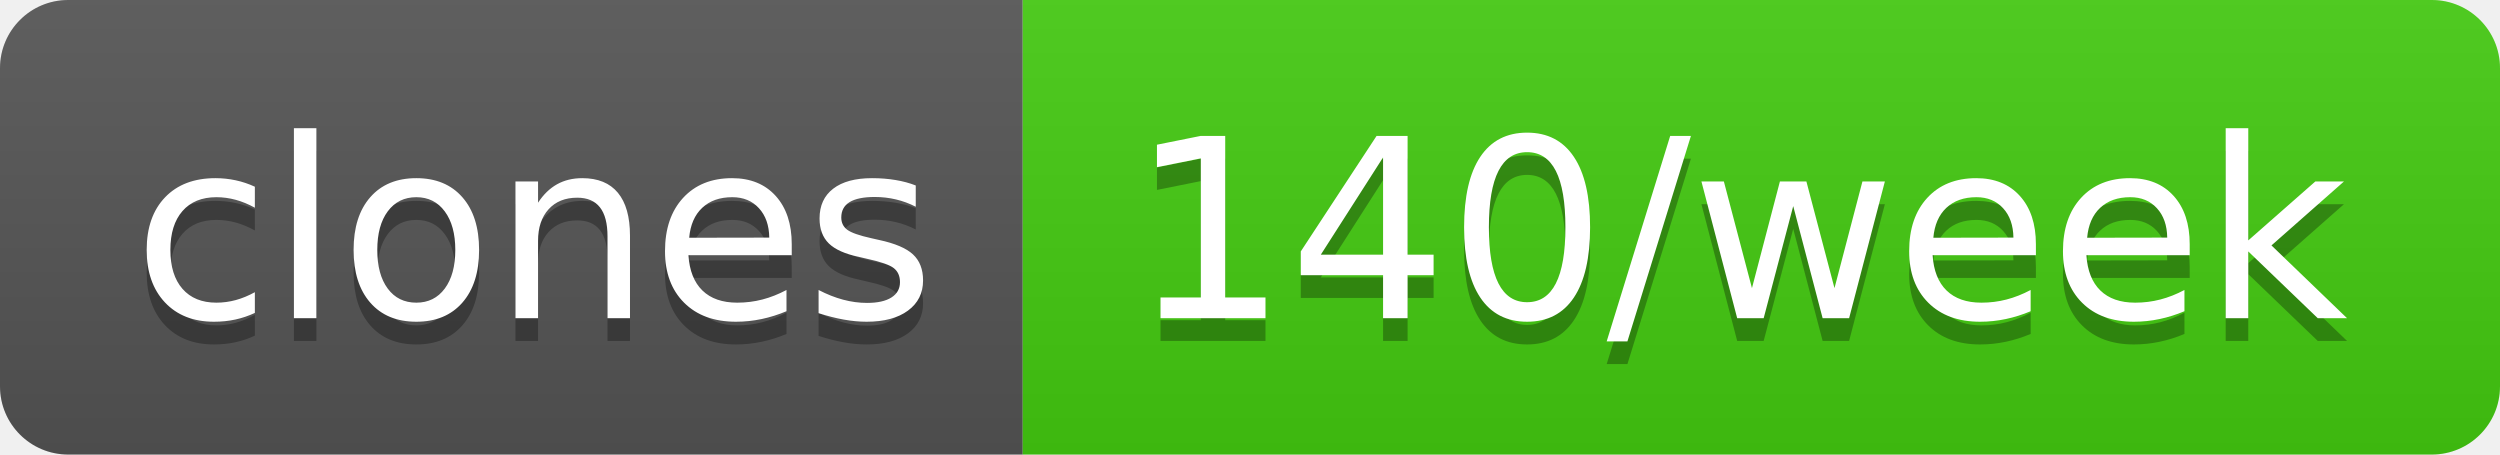
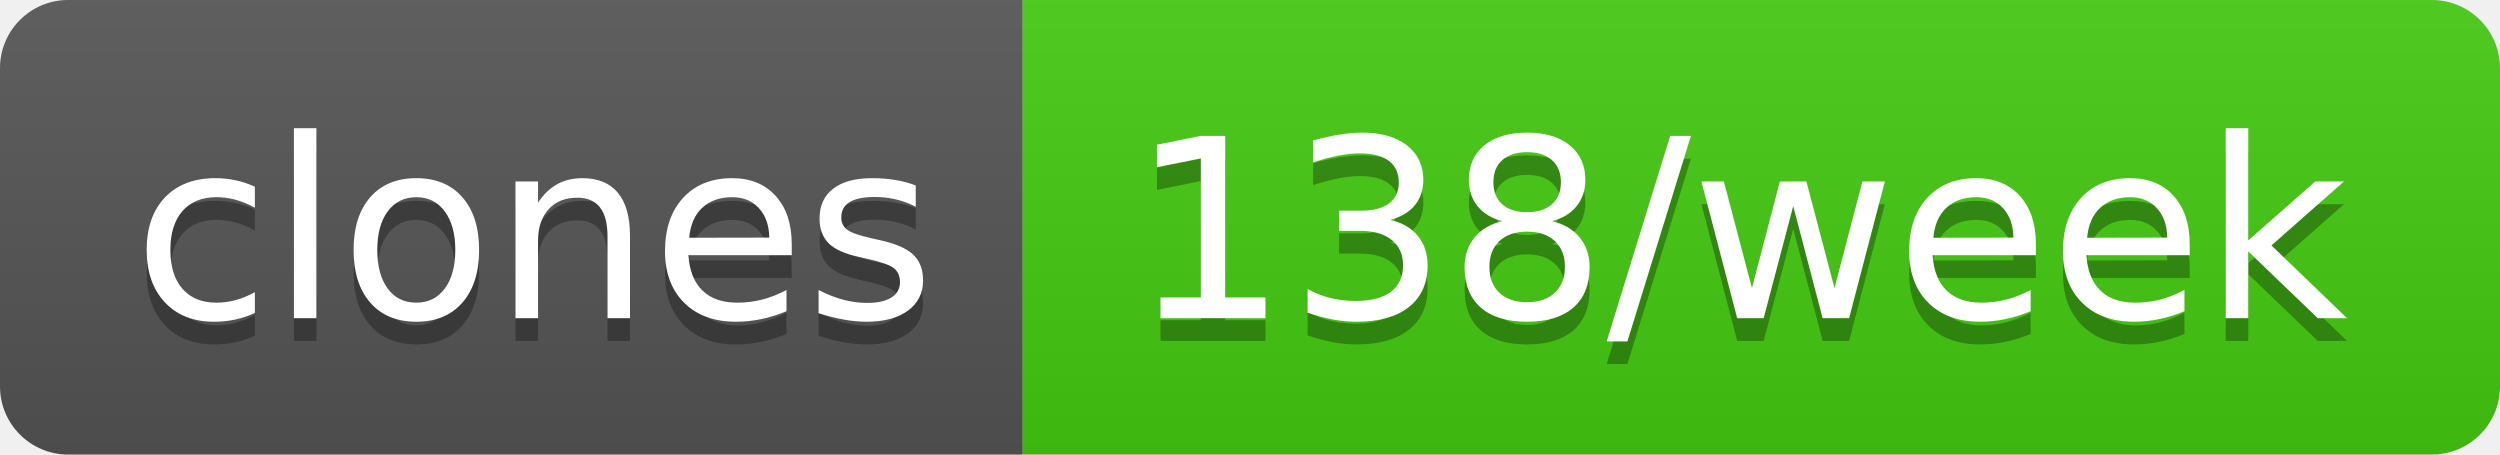
- <svg xmlns="http://www.w3.org/2000/svg" width="110" height="20" role="img" aria-label="clones: 140/week">
+ <svg xmlns="http://www.w3.org/2000/svg" width="110" height="20" role="img" aria-label="clones: 138/week">
  <linearGradient id="s" x2="0" y2="100%">
    <stop offset="0" stop-color="#bbb" stop-opacity=".1" />
    <stop offset="1" stop-opacity=".1" />
  </linearGradient>
  <clipPath id="r">
    <rect width="110" height="20" rx="3" fill="#fff" />
  </clipPath>
  <g clip-path="url(#r)">
    <rect width="45" height="20" fill="#555" />
    <rect x="45" width="65" height="20" fill="#4c1" />
    <rect width="110" height="20" fill="url(#s)" />
  </g>
  <g fill="#fff" text-anchor="middle" font-family="Verdana,Geneva,DejaVu Sans,sans-serif" text-rendering="geometricPrecision" font-size="110">
    <text aria-hidden="true" x="235" y="150" fill="#010101" fill-opacity=".3" transform="scale(.1)" textLength="350">clones</text>
    <text x="235" y="140" transform="scale(.1)" fill="#fff" textLength="350">clones</text>
-     <text aria-hidden="true" x="765" y="150" fill="#010101" fill-opacity=".3" transform="scale(.1)" textLength="550">140/week</text>
-     <text x="765" y="140" transform="scale(.1)" fill="#fff" textLength="550">140/week</text>
+     <text aria-hidden="true" x="765" y="150" fill="#010101" fill-opacity=".3" transform="scale(.1)" textLength="550">138/week</text>
+     <text x="765" y="140" transform="scale(.1)" fill="#fff" textLength="550">138/week</text>
  </g>
</svg>
